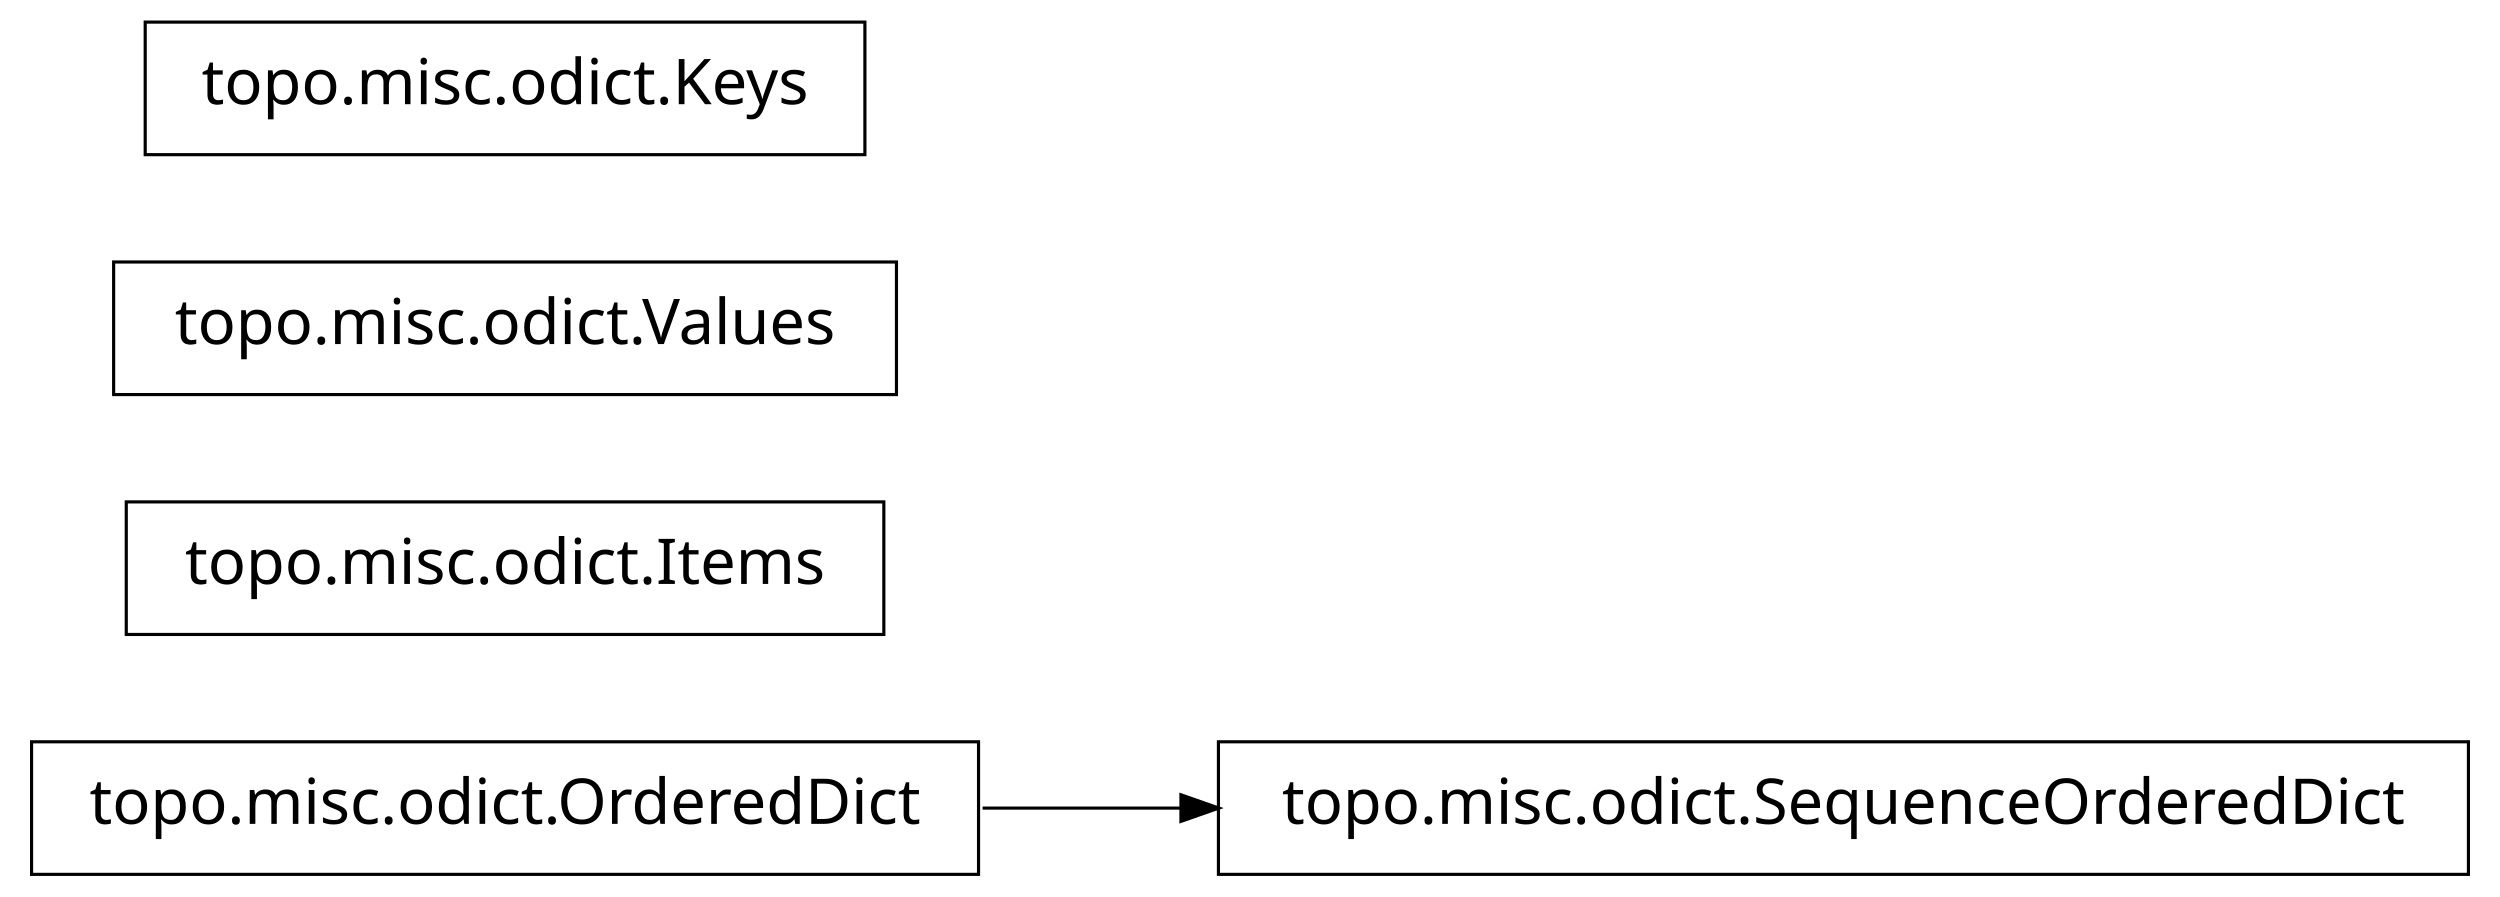
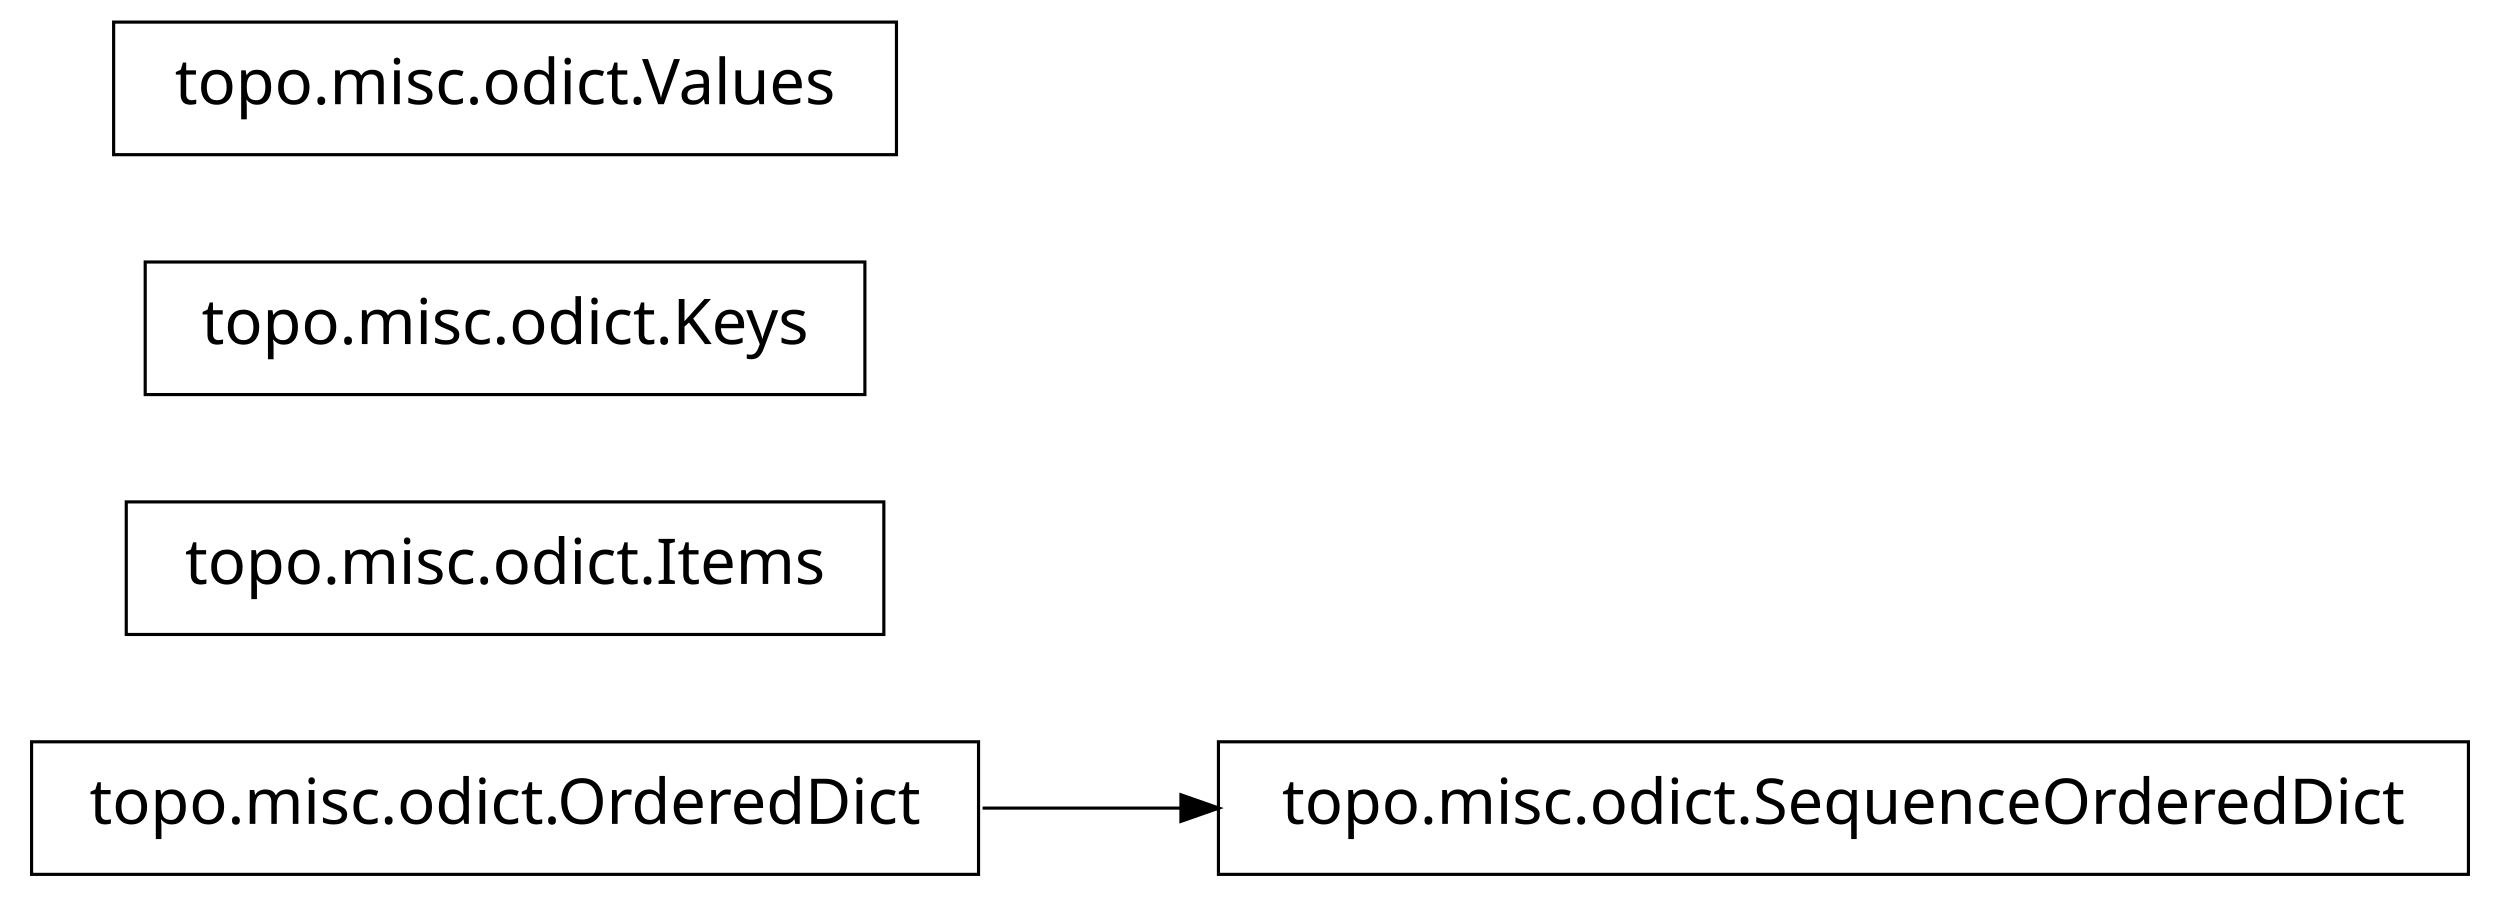
<svg xmlns="http://www.w3.org/2000/svg" width="396pt" height="142pt" viewBox="0.00 0.00 396.00 142.00">
  <g id="graph1" class="graph" transform="scale(1 1) rotate(0) translate(4 138)">
    <polygon fill="white" stroke="white" points="-4,5 -4,-138 393,-138 393,5 -4,5" />
    <g id="node1" class="node">
      <polygon fill="none" stroke="black" stroke-width="0.5" points="387,-20.5 189,-20.5 189,0.5 387,0.5 387,-20.5" />
      <text text-anchor="middle" x="288" y="-7.5" font-family="Vera" font-size="10.00">topo.misc.odict.SequenceOrderedDict</text>
    </g>
    <g id="node2" class="node">
      <polygon fill="none" stroke="black" stroke-width="0.5" points="151,-20.5 1,-20.5 1,0.5 151,0.5 151,-20.5" />
      <text text-anchor="middle" x="76" y="-7.5" font-family="Vera" font-size="10.00">topo.misc.odict.OrderedDict</text>
    </g>
    <g id="edge2" class="edge">
      <path fill="none" stroke="black" stroke-width="0.5" d="M151.639,-10C161.858,-10 172.488,-10 183.104,-10" />
      <polygon fill="black" stroke="black" points="183.312,-11.75 188.312,-10 183.312,-8.25 183.312,-11.75" />
    </g>
    <g id="node4" class="node">
      <polygon fill="none" stroke="black" stroke-width="0.5" points="136,-58.5 16,-58.5 16,-37.5 136,-37.5 136,-58.5" />
      <text text-anchor="middle" x="76" y="-45.5" font-family="Vera" font-size="10.00">topo.misc.odict.Items</text>
    </g>
    <g id="node5" class="node">
-       <polygon fill="none" stroke="black" stroke-width="0.5" points="138,-96.5 14,-96.5 14,-75.5 138,-75.5 138,-96.5" />
-       <text text-anchor="middle" x="76" y="-83.5" font-family="Vera" font-size="10.00">topo.misc.odict.Values</text>
+       <polygon fill="none" stroke="black" stroke-width="0.5" points="133,-96.5 19,-96.5 19,-75.5 133,-75.5 133,-96.5" />
+       <text text-anchor="middle" x="76" y="-83.5" font-family="Vera" font-size="10.00">topo.misc.odict.Keys</text>
    </g>
    <g id="node6" class="node">
-       <polygon fill="none" stroke="black" stroke-width="0.5" points="133,-134.5 19,-134.5 19,-113.5 133,-113.5 133,-134.5" />
-       <text text-anchor="middle" x="76" y="-121.5" font-family="Vera" font-size="10.00">topo.misc.odict.Keys</text>
+       <polygon fill="none" stroke="black" stroke-width="0.5" points="138,-134.5 14,-134.5 14,-113.5 138,-113.5 138,-134.5" />
+       <text text-anchor="middle" x="76" y="-121.5" font-family="Vera" font-size="10.00">topo.misc.odict.Values</text>
    </g>
  </g>
</svg>
